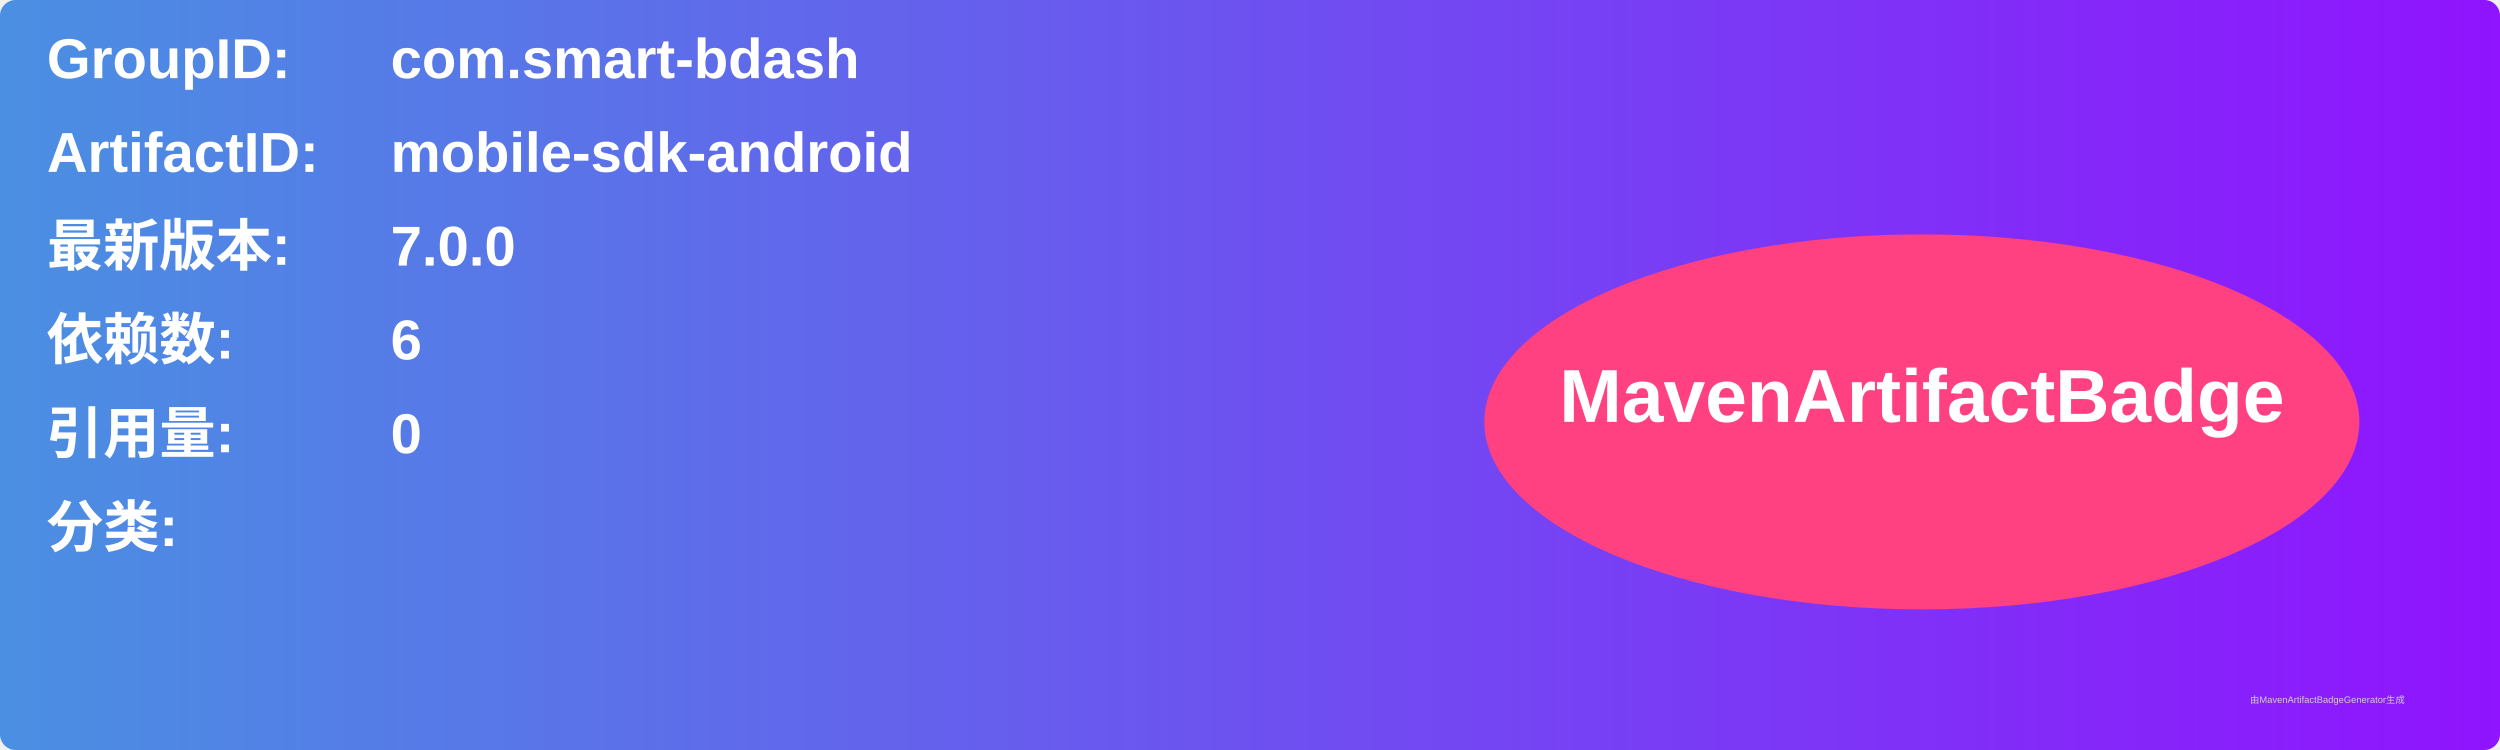
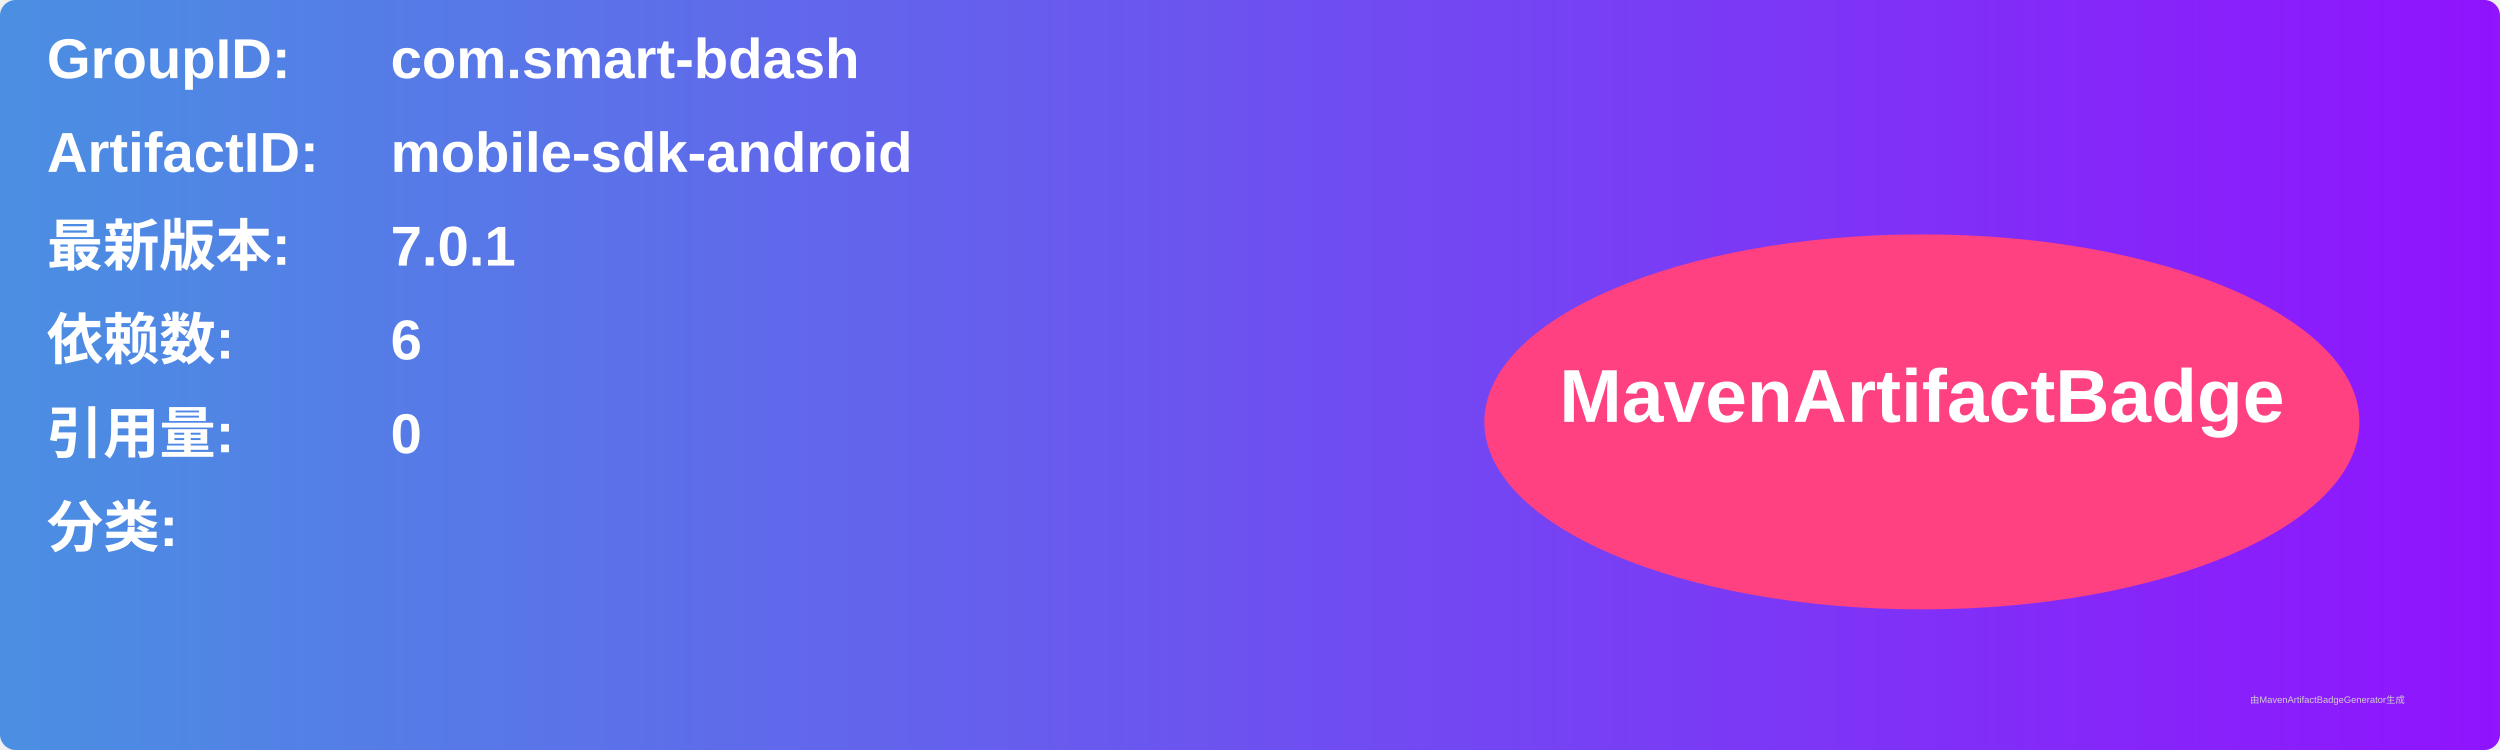
<svg xmlns="http://www.w3.org/2000/svg" width="800" height="240" viewBox="0 0 800 240">
  <linearGradient id="grad" x1="0%" y1="0%" x2="100%" y2="0%">
    <stop offset="0%" stop-color="#4a90e2" />
    <stop offset="100%" stop-color="#9013fe" />
  </linearGradient>
  <rect width="100%" height="100%" rx="5" ry="5" fill="url(#grad)" />
  <g transform="translate(15, 15)">
    <text x="0" y="10" font-family="Arial" font-size="18" fill="white" font-weight="bold" width="260">GroupID:</text>
    <text x="110" y="10" font-family="Arial" font-size="18" fill="white" font-weight="bold" width="460">com.smart-bdash</text>
    <text x="0" y="40" font-family="Arial" font-size="18" fill="white" font-weight="bold" width="260">ArtifactID:</text>
    <text x="110" y="40" font-family="Arial" font-size="18" fill="white" font-weight="bold" width="460">mobile-sdk-android</text>
    <text x="0" y="70" font-family="Arial" font-size="18" fill="white" font-weight="bold">最新版本:</text>
    <text x="110" y="70" font-family="Arial" font-size="18" fill="white" font-weight="bold">
-       <tspan font-weight="bold">7.0.0</tspan>
+       <tspan font-weight="bold">7.0.1</tspan>
    </text>
    <text x="0" y="100" font-family="Arial" font-size="18" fill="white" font-weight="bold">依赖数: </text>
    <text x="110" y="100" font-family="Arial" font-size="18" fill="white">
      <tspan font-weight="bold">6</tspan>
    </text>
    <text x="0" y="130" font-family="Arial" font-size="18" fill="white" font-weight="bold">引用量: </text>
    <text x="110" y="130" font-family="Arial" font-size="18" fill="white">
      <tspan font-weight="bold">0</tspan>
    </text>
    <text x="0" y="160" font-family="Arial" font-size="18" fill="white" font-weight="bold">分类:</text>
    <text x="10" y="190" font-family="Arial" font-size="10" fill="white">
      <tspan font-weight="bold" />
    </text>
    <ellipse cx="600" cy="120" rx="140" ry="60" fill="#ff4081" />
    <text x="600" y="120" text-anchor="middle" font-family="Arial" font-size="24" fill="white" font-weight="bold">MavenArtifactBadge</text>
  </g>
  <text x="720" y="225" font-family="Arial" font-size="3" fill="#d0d0d0">由MavenArtifactBadgeGenerator生成</text>
</svg>
